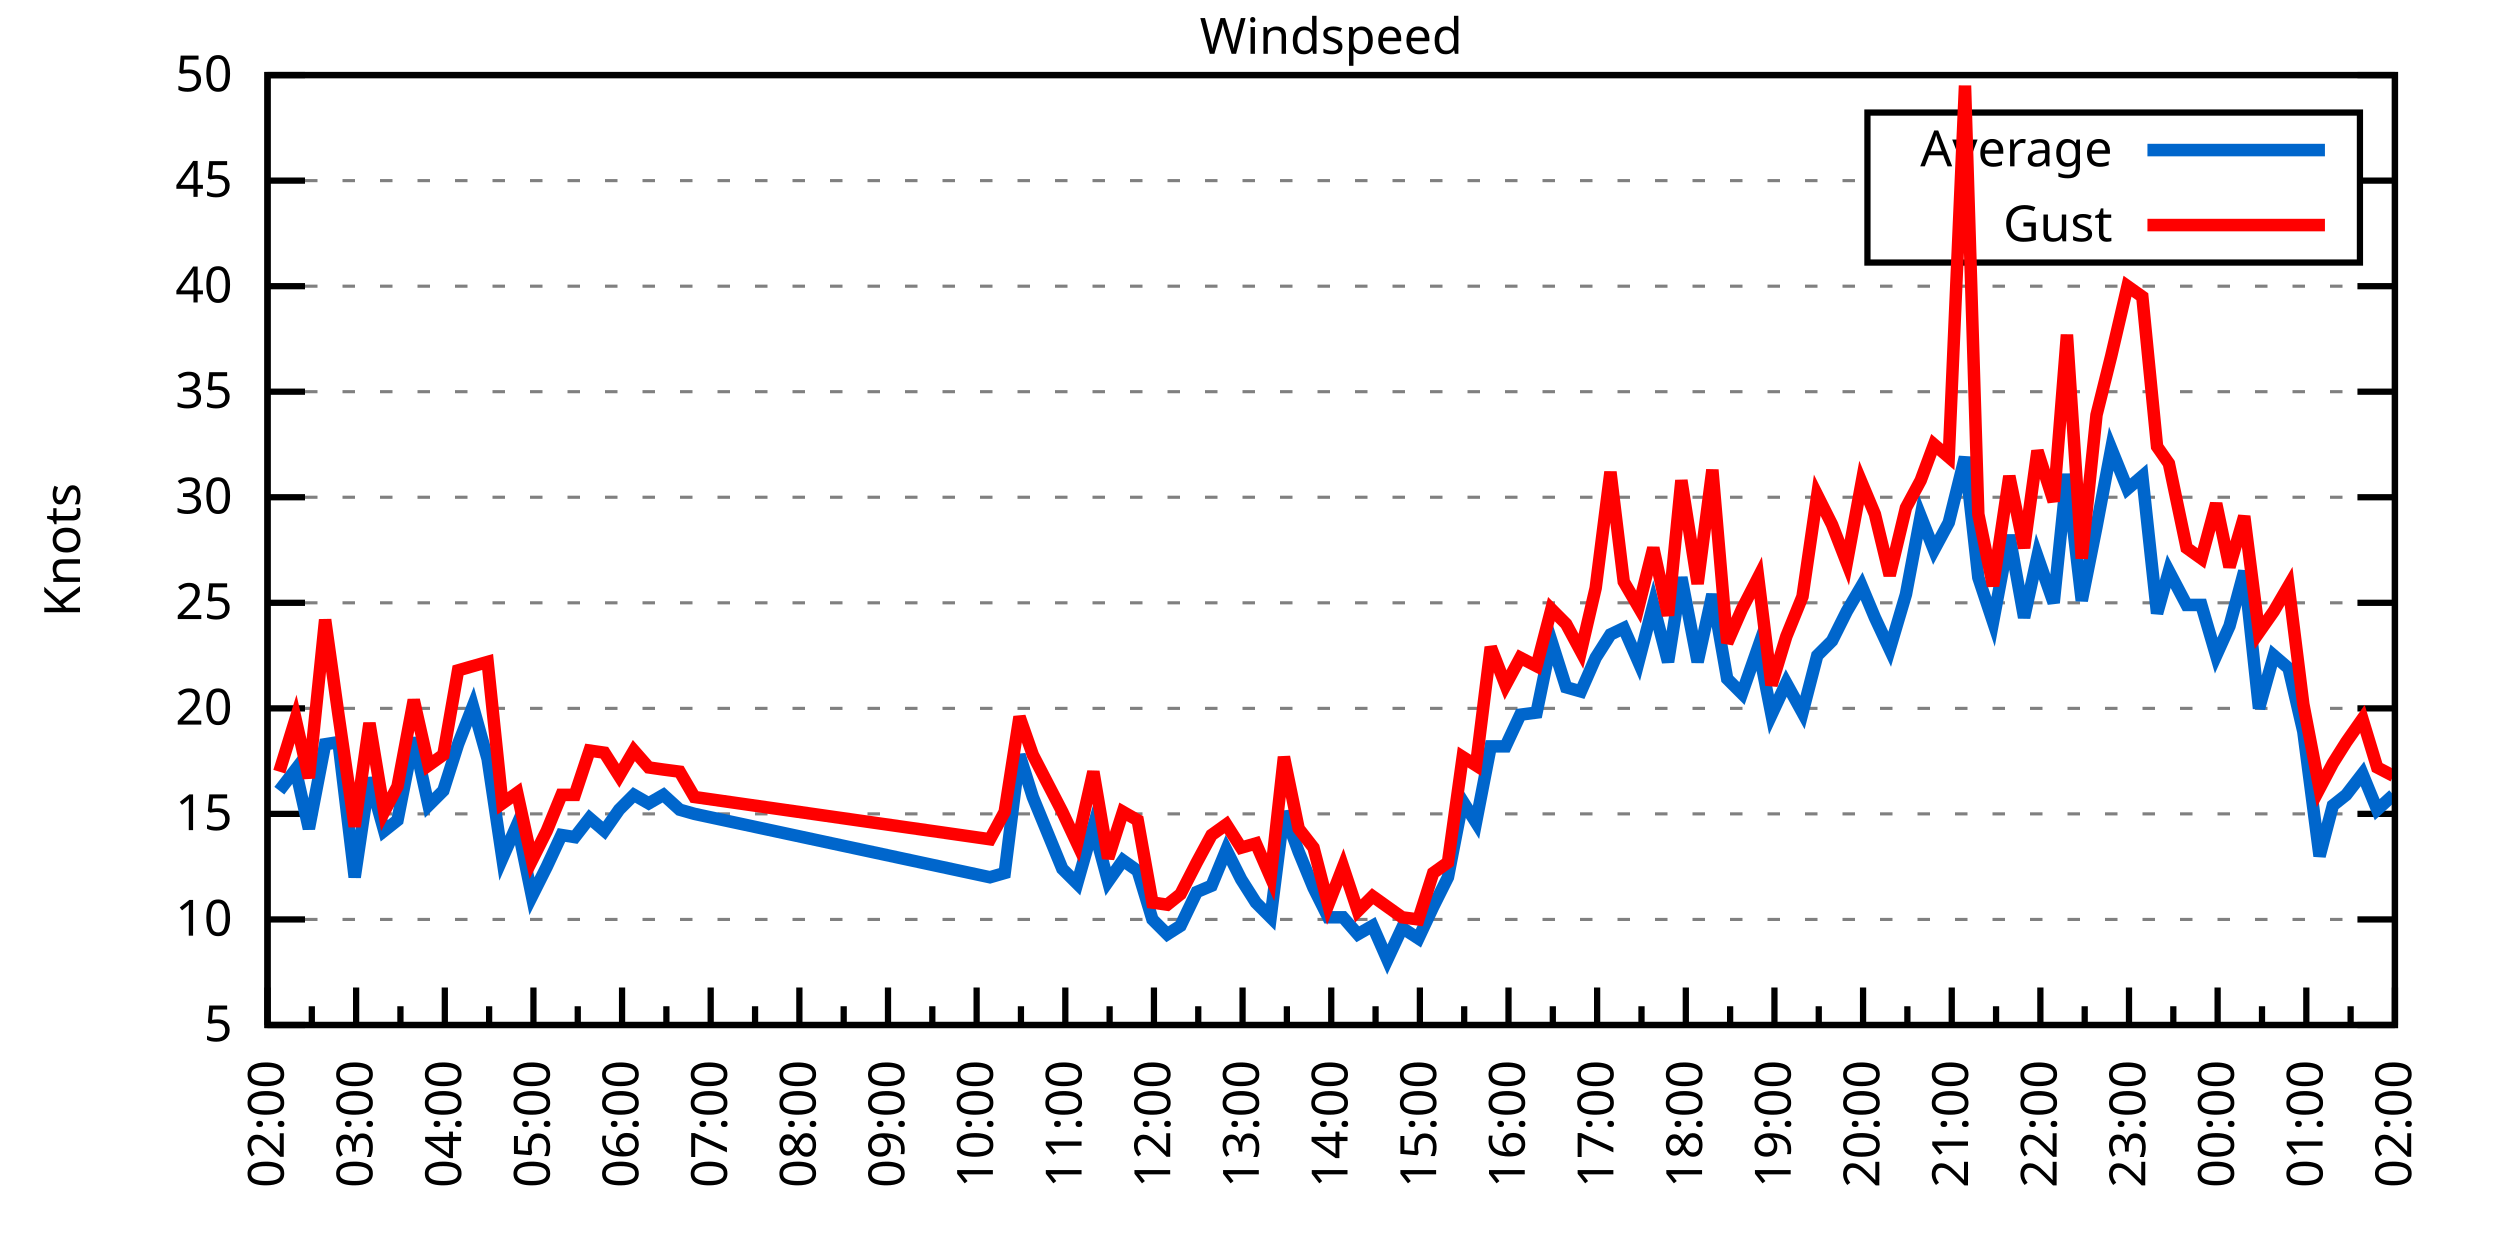
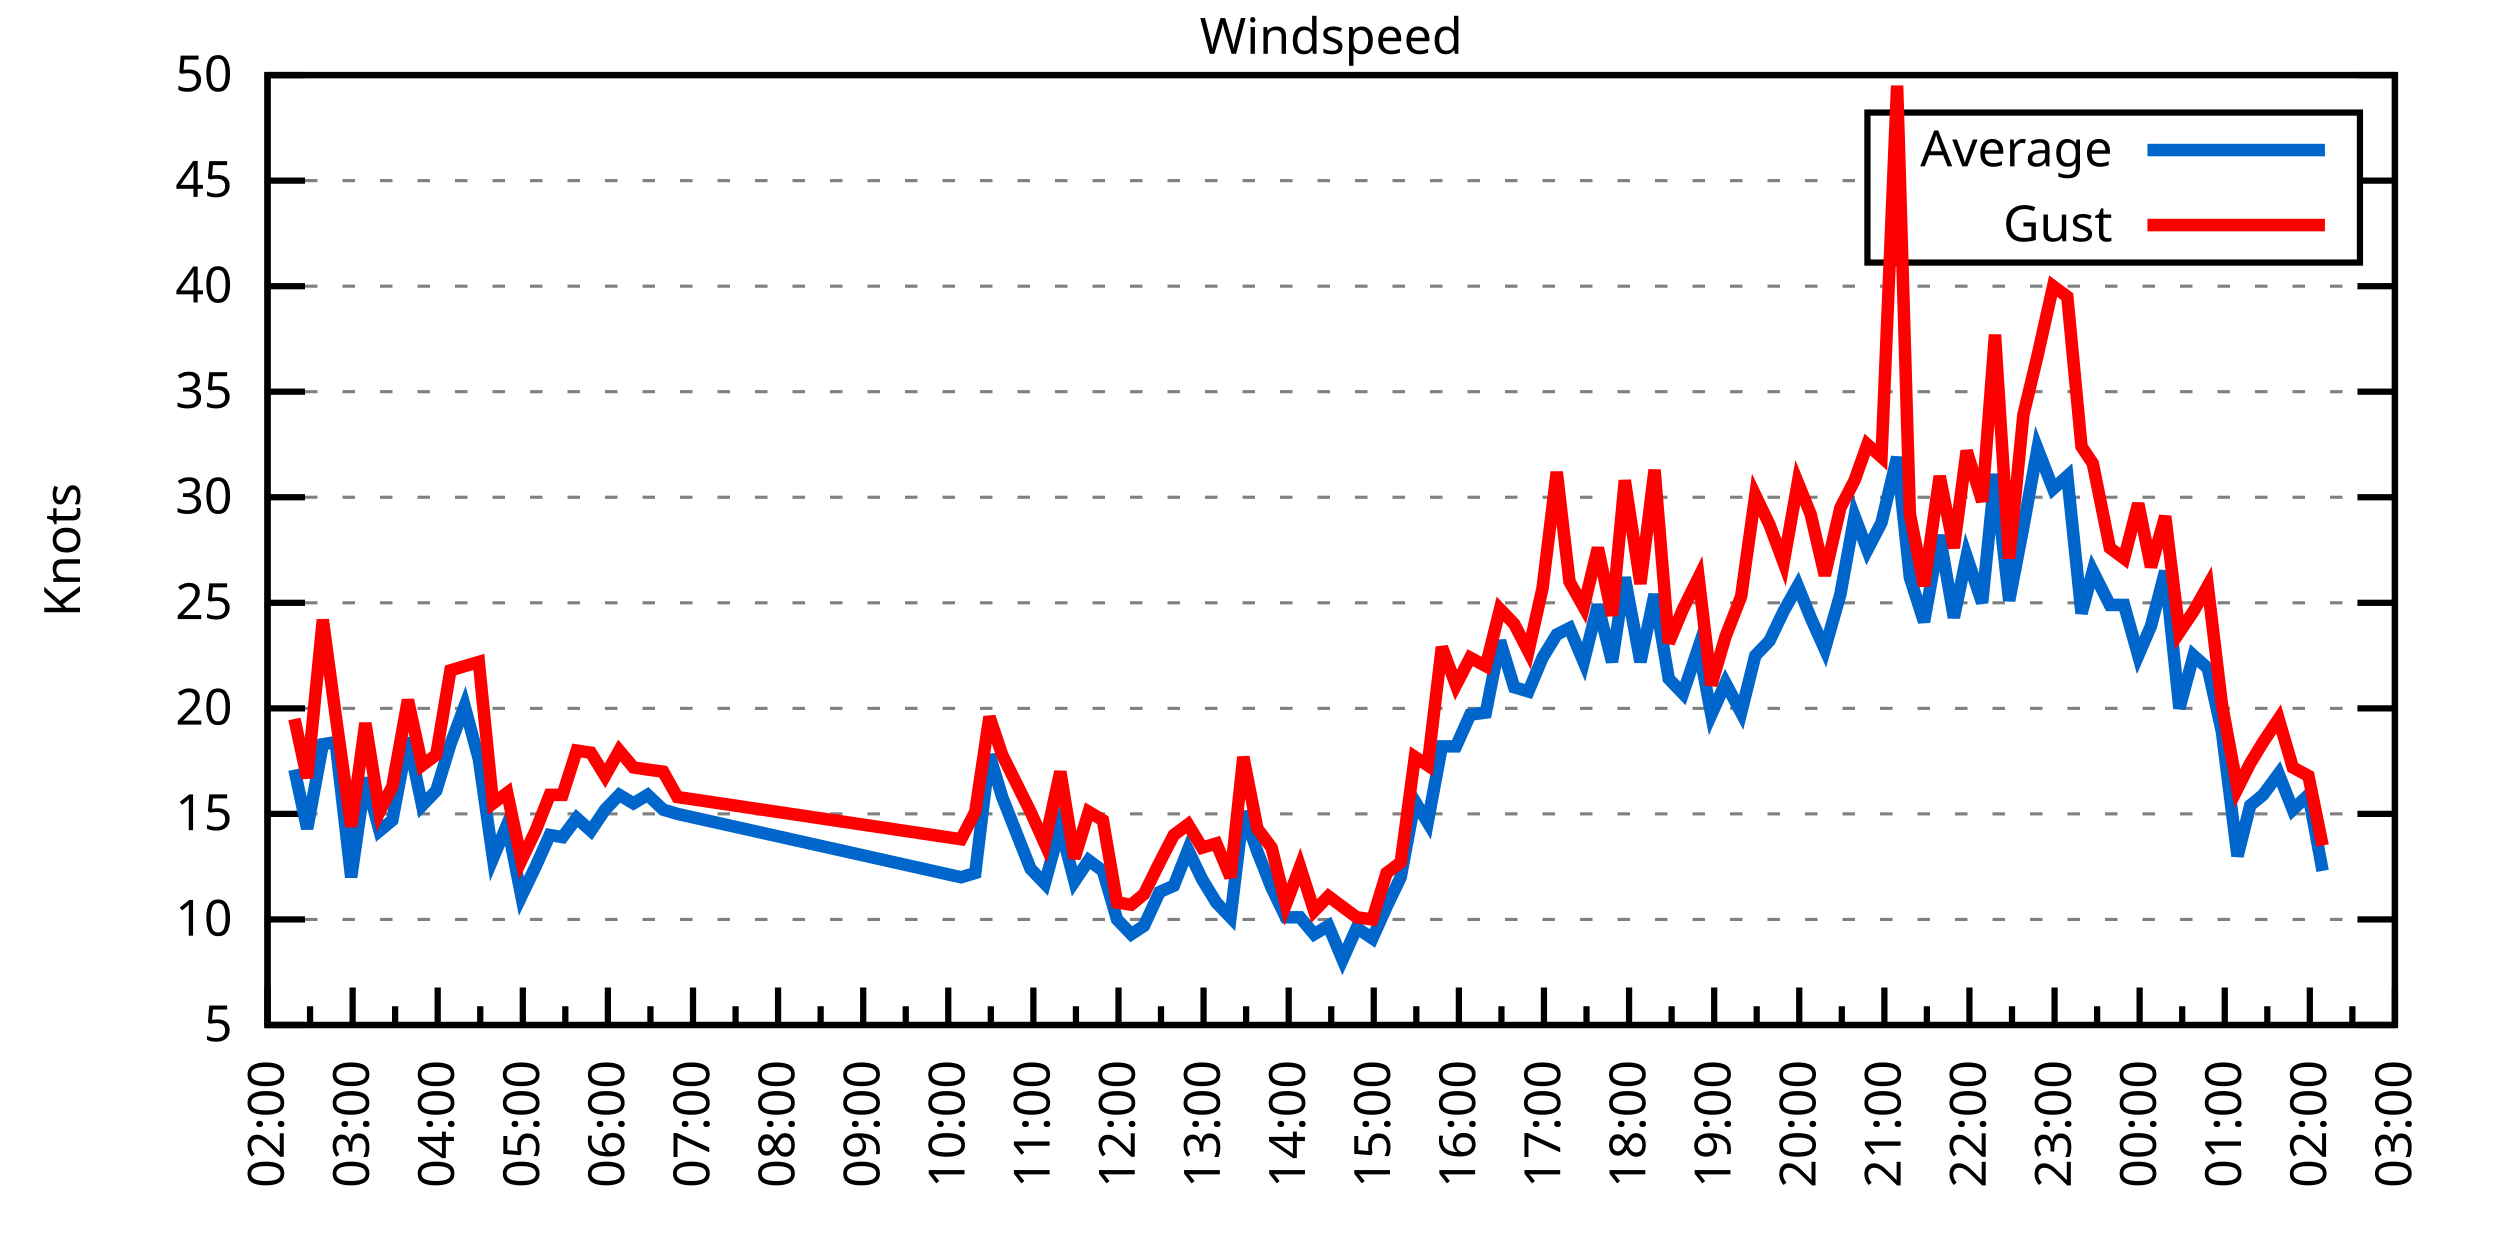
<svg xmlns="http://www.w3.org/2000/svg" xmlns:xlink="http://www.w3.org/1999/xlink" width="400" height="200" viewBox="0 0 400 200">
  <g id="gnuplot_canvas">
    <rect x="0" y="0" width="400" height="200" fill="none" />
    <defs>
      <circle id="gpDot" r="0.5" stroke-width="0.5" stroke="currentColor" />
      <path id="gpPt0" stroke-width="0.333" stroke="currentColor" d="M-1,0 h2 M0,-1 v2" />
      <path id="gpPt1" stroke-width="0.333" stroke="currentColor" d="M-1,-1 L1,1 M1,-1 L-1,1" />
      <path id="gpPt2" stroke-width="0.333" stroke="currentColor" d="M-1,0 L1,0 M0,-1 L0,1 M-1,-1 L1,1 M-1,1 L1,-1" />
      <rect id="gpPt3" stroke-width="0.333" stroke="currentColor" x="-1" y="-1" width="2" height="2" />
      <rect id="gpPt4" stroke-width="0.333" stroke="currentColor" fill="currentColor" x="-1" y="-1" width="2" height="2" />
      <circle id="gpPt5" stroke-width="0.333" stroke="currentColor" cx="0" cy="0" r="1" />
      <use xlink:href="#gpPt5" id="gpPt6" fill="currentColor" stroke="none" />
      <path id="gpPt7" stroke-width="0.333" stroke="currentColor" d="M0,-1.33 L-1.33,0.67 L1.33,0.67 z" />
      <use xlink:href="#gpPt7" id="gpPt8" fill="currentColor" stroke="none" />
      <use xlink:href="#gpPt7" id="gpPt9" stroke="currentColor" transform="rotate(180)" />
      <use xlink:href="#gpPt9" id="gpPt10" fill="currentColor" stroke="none" />
      <use xlink:href="#gpPt3" id="gpPt11" stroke="currentColor" transform="rotate(45)" />
      <use xlink:href="#gpPt11" id="gpPt12" fill="currentColor" stroke="none" />
      <path id="gpPt13" stroke-width="0.333" stroke="currentColor" d="M0,1.330 L1.265,0.411 L0.782,-1.067 L-0.782,-1.076 L-1.265,0.411 z" />
      <use xlink:href="#gpPt13" id="gpPt14" fill="currentColor" stroke="none" />
      <filter id="textbox" filterUnits="objectBoundingBox" x="0" y="0" height="1" width="1">
        <feFlood flood-color="white" flood-opacity="1" result="bgnd" />
        <feComposite in="SourceGraphic" in2="bgnd" operator="atop" />
      </filter>
      <filter id="greybox" filterUnits="objectBoundingBox" x="0" y="0" height="1" width="1">
        <feFlood flood-color="lightgrey" flood-opacity="1" result="grey" />
        <feComposite in="SourceGraphic" in2="grey" operator="atop" />
      </filter>
    </defs>
    <g fill="none" color="white" stroke="currentColor" stroke-width="1.00" stroke-linecap="butt" stroke-linejoin="miter">
</g>
    <g fill="none" color="black" stroke="currentColor" stroke-width="1.00" stroke-linecap="butt" stroke-linejoin="miter">
      <g stroke="none" shape-rendering="crispEdges">
        <polygon fill="rgb(255, 255, 255)" points="42.80,164.00 383.18,164.00 383.18,12.02 42.80,12.02 " />
      </g>
    </g>
    <g fill="none" color="black" stroke="currentColor" stroke-width="1.00" stroke-linecap="butt" stroke-linejoin="miter">
</g>
    <g fill="none" color="black" stroke="black" stroke-width="0.50" stroke-linecap="butt" stroke-linejoin="miter">
</g>
    <g fill="none" color="gray" stroke="currentColor" stroke-width="0.50" stroke-linecap="butt" stroke-linejoin="miter">
      <path stroke="gray" stroke-dasharray="2,4" class="gridline" d="M42.80,164.00 L383.19,164.00  " />
    </g>
    <g fill="none" color="gray" stroke="gray" stroke-width="1.00" stroke-linecap="butt" stroke-linejoin="miter">
</g>
    <g fill="none" color="black" stroke="currentColor" stroke-width="1.00" stroke-linecap="butt" stroke-linejoin="miter">
      <path stroke="black" d="M42.80,164.00 L48.80,164.00 M383.19,164.00 L377.19,164.00  " />
      <g transform="translate(37.20,166.60)" stroke="none" fill="black" font-family="Sans" font-size="8.00" text-anchor="end">
        <text>
          <tspan font-family="Sans"> 5</tspan>
        </text>
      </g>
    </g>
    <g fill="none" color="black" stroke="currentColor" stroke-width="1.00" stroke-linecap="butt" stroke-linejoin="miter">
</g>
    <g fill="none" color="black" stroke="black" stroke-width="0.50" stroke-linecap="butt" stroke-linejoin="miter">
</g>
    <g fill="none" color="gray" stroke="currentColor" stroke-width="0.50" stroke-linecap="butt" stroke-linejoin="miter">
      <path stroke="gray" stroke-dasharray="2,4" class="gridline" d="M42.80,147.11 L383.19,147.11  " />
    </g>
    <g fill="none" color="gray" stroke="gray" stroke-width="1.00" stroke-linecap="butt" stroke-linejoin="miter">
</g>
    <g fill="none" color="black" stroke="currentColor" stroke-width="1.00" stroke-linecap="butt" stroke-linejoin="miter">
      <path stroke="black" d="M42.80,147.11 L48.80,147.11 M383.19,147.11 L377.19,147.11  " />
      <g transform="translate(37.20,149.71)" stroke="none" fill="black" font-family="Sans" font-size="8.00" text-anchor="end">
        <text>
          <tspan font-family="Sans"> 10</tspan>
        </text>
      </g>
    </g>
    <g fill="none" color="black" stroke="currentColor" stroke-width="1.00" stroke-linecap="butt" stroke-linejoin="miter">
</g>
    <g fill="none" color="black" stroke="black" stroke-width="0.50" stroke-linecap="butt" stroke-linejoin="miter">
</g>
    <g fill="none" color="gray" stroke="currentColor" stroke-width="0.50" stroke-linecap="butt" stroke-linejoin="miter">
      <path stroke="gray" stroke-dasharray="2,4" class="gridline" d="M42.80,130.22 L383.19,130.22  " />
    </g>
    <g fill="none" color="gray" stroke="gray" stroke-width="1.00" stroke-linecap="butt" stroke-linejoin="miter">
</g>
    <g fill="none" color="black" stroke="currentColor" stroke-width="1.00" stroke-linecap="butt" stroke-linejoin="miter">
      <path stroke="black" d="M42.80,130.22 L48.80,130.22 M383.19,130.22 L377.19,130.22  " />
      <g transform="translate(37.20,132.82)" stroke="none" fill="black" font-family="Sans" font-size="8.00" text-anchor="end">
        <text>
          <tspan font-family="Sans"> 15</tspan>
        </text>
      </g>
    </g>
    <g fill="none" color="black" stroke="currentColor" stroke-width="1.00" stroke-linecap="butt" stroke-linejoin="miter">
</g>
    <g fill="none" color="black" stroke="black" stroke-width="0.50" stroke-linecap="butt" stroke-linejoin="miter">
</g>
    <g fill="none" color="gray" stroke="currentColor" stroke-width="0.50" stroke-linecap="butt" stroke-linejoin="miter">
      <path stroke="gray" stroke-dasharray="2,4" class="gridline" d="M42.80,113.34 L383.19,113.34  " />
    </g>
    <g fill="none" color="gray" stroke="gray" stroke-width="1.00" stroke-linecap="butt" stroke-linejoin="miter">
</g>
    <g fill="none" color="black" stroke="currentColor" stroke-width="1.00" stroke-linecap="butt" stroke-linejoin="miter">
      <path stroke="black" d="M42.80,113.34 L48.80,113.34 M383.19,113.34 L377.19,113.34  " />
      <g transform="translate(37.20,115.94)" stroke="none" fill="black" font-family="Sans" font-size="8.00" text-anchor="end">
        <text>
          <tspan font-family="Sans"> 20</tspan>
        </text>
      </g>
    </g>
    <g fill="none" color="black" stroke="currentColor" stroke-width="1.00" stroke-linecap="butt" stroke-linejoin="miter">
</g>
    <g fill="none" color="black" stroke="black" stroke-width="0.50" stroke-linecap="butt" stroke-linejoin="miter">
</g>
    <g fill="none" color="gray" stroke="currentColor" stroke-width="0.50" stroke-linecap="butt" stroke-linejoin="miter">
      <path stroke="gray" stroke-dasharray="2,4" class="gridline" d="M42.80,96.45 L383.19,96.45  " />
    </g>
    <g fill="none" color="gray" stroke="gray" stroke-width="1.00" stroke-linecap="butt" stroke-linejoin="miter">
</g>
    <g fill="none" color="black" stroke="currentColor" stroke-width="1.00" stroke-linecap="butt" stroke-linejoin="miter">
      <path stroke="black" d="M42.80,96.45 L48.80,96.45 M383.19,96.45 L377.19,96.45  " />
      <g transform="translate(37.20,99.05)" stroke="none" fill="black" font-family="Sans" font-size="8.00" text-anchor="end">
        <text>
          <tspan font-family="Sans"> 25</tspan>
        </text>
      </g>
    </g>
    <g fill="none" color="black" stroke="currentColor" stroke-width="1.00" stroke-linecap="butt" stroke-linejoin="miter">
</g>
    <g fill="none" color="black" stroke="black" stroke-width="0.50" stroke-linecap="butt" stroke-linejoin="miter">
</g>
    <g fill="none" color="gray" stroke="currentColor" stroke-width="0.50" stroke-linecap="butt" stroke-linejoin="miter">
      <path stroke="gray" stroke-dasharray="2,4" class="gridline" d="M42.80,79.56 L383.19,79.56  " />
    </g>
    <g fill="none" color="gray" stroke="gray" stroke-width="1.00" stroke-linecap="butt" stroke-linejoin="miter">
</g>
    <g fill="none" color="black" stroke="currentColor" stroke-width="1.00" stroke-linecap="butt" stroke-linejoin="miter">
      <path stroke="black" d="M42.80,79.56 L48.80,79.56 M383.19,79.56 L377.19,79.56  " />
      <g transform="translate(37.20,82.16)" stroke="none" fill="black" font-family="Sans" font-size="8.00" text-anchor="end">
        <text>
          <tspan font-family="Sans"> 30</tspan>
        </text>
      </g>
    </g>
    <g fill="none" color="black" stroke="currentColor" stroke-width="1.00" stroke-linecap="butt" stroke-linejoin="miter">
</g>
    <g fill="none" color="black" stroke="black" stroke-width="0.50" stroke-linecap="butt" stroke-linejoin="miter">
</g>
    <g fill="none" color="gray" stroke="currentColor" stroke-width="0.50" stroke-linecap="butt" stroke-linejoin="miter">
      <path stroke="gray" stroke-dasharray="2,4" class="gridline" d="M42.80,62.67 L383.19,62.67  " />
    </g>
    <g fill="none" color="gray" stroke="gray" stroke-width="1.00" stroke-linecap="butt" stroke-linejoin="miter">
</g>
    <g fill="none" color="black" stroke="currentColor" stroke-width="1.00" stroke-linecap="butt" stroke-linejoin="miter">
      <path stroke="black" d="M42.80,62.67 L48.80,62.67 M383.19,62.67 L377.19,62.67  " />
      <g transform="translate(37.20,65.27)" stroke="none" fill="black" font-family="Sans" font-size="8.00" text-anchor="end">
        <text>
          <tspan font-family="Sans"> 35</tspan>
        </text>
      </g>
    </g>
    <g fill="none" color="black" stroke="currentColor" stroke-width="1.00" stroke-linecap="butt" stroke-linejoin="miter">
</g>
    <g fill="none" color="black" stroke="black" stroke-width="0.50" stroke-linecap="butt" stroke-linejoin="miter">
</g>
    <g fill="none" color="gray" stroke="currentColor" stroke-width="0.50" stroke-linecap="butt" stroke-linejoin="miter">
      <path stroke="gray" stroke-dasharray="2,4" class="gridline" d="M42.80,45.79 L383.19,45.79  " />
    </g>
    <g fill="none" color="gray" stroke="gray" stroke-width="1.00" stroke-linecap="butt" stroke-linejoin="miter">
</g>
    <g fill="none" color="black" stroke="currentColor" stroke-width="1.00" stroke-linecap="butt" stroke-linejoin="miter">
      <path stroke="black" d="M42.80,45.79 L48.80,45.79 M383.19,45.79 L377.19,45.79  " />
      <g transform="translate(37.20,48.39)" stroke="none" fill="black" font-family="Sans" font-size="8.00" text-anchor="end">
        <text>
          <tspan font-family="Sans"> 40</tspan>
        </text>
      </g>
    </g>
    <g fill="none" color="black" stroke="currentColor" stroke-width="1.00" stroke-linecap="butt" stroke-linejoin="miter">
</g>
    <g fill="none" color="black" stroke="black" stroke-width="0.50" stroke-linecap="butt" stroke-linejoin="miter">
</g>
    <g fill="none" color="gray" stroke="currentColor" stroke-width="0.50" stroke-linecap="butt" stroke-linejoin="miter">
      <path stroke="gray" stroke-dasharray="2,4" class="gridline" d="M42.80,28.90 L298.79,28.90 M377.59,28.90 L383.19,28.90  " />
    </g>
    <g fill="none" color="gray" stroke="gray" stroke-width="1.00" stroke-linecap="butt" stroke-linejoin="miter">
</g>
    <g fill="none" color="black" stroke="currentColor" stroke-width="1.00" stroke-linecap="butt" stroke-linejoin="miter">
      <path stroke="black" d="M42.80,28.90 L48.80,28.90 M383.19,28.90 L377.19,28.90  " />
      <g transform="translate(37.20,31.50)" stroke="none" fill="black" font-family="Sans" font-size="8.00" text-anchor="end">
        <text>
          <tspan font-family="Sans"> 45</tspan>
        </text>
      </g>
    </g>
    <g fill="none" color="black" stroke="currentColor" stroke-width="1.00" stroke-linecap="butt" stroke-linejoin="miter">
</g>
    <g fill="none" color="black" stroke="black" stroke-width="0.50" stroke-linecap="butt" stroke-linejoin="miter">
</g>
    <g fill="none" color="gray" stroke="currentColor" stroke-width="0.50" stroke-linecap="butt" stroke-linejoin="miter">
      <path stroke="gray" stroke-dasharray="2,4" class="gridline" d="M42.80,12.01 L383.19,12.01  " />
    </g>
    <g fill="none" color="gray" stroke="gray" stroke-width="1.00" stroke-linecap="butt" stroke-linejoin="miter">
</g>
    <g fill="none" color="black" stroke="currentColor" stroke-width="1.00" stroke-linecap="butt" stroke-linejoin="miter">
      <path stroke="black" d="M42.80,12.01 L48.80,12.01 M383.19,12.01 L377.19,12.01  " />
      <g transform="translate(37.20,14.61)" stroke="none" fill="black" font-family="Sans" font-size="8.00" text-anchor="end">
        <text>
          <tspan font-family="Sans"> 50</tspan>
        </text>
      </g>
    </g>
    <g fill="none" color="black" stroke="currentColor" stroke-width="1.00" stroke-linecap="butt" stroke-linejoin="miter">
      <path stroke="black" d="M42.80,164.00 L42.80,158.00  " />
      <g transform="translate(45.40,169.60) rotate(270)" stroke="none" fill="black" font-family="Sans" font-size="8.00" text-anchor="end">
        <text>
          <tspan font-family="Sans">02:00</tspan>
        </text>
      </g>
    </g>
    <g fill="none" color="black" stroke="currentColor" stroke-width="1.00" stroke-linecap="butt" stroke-linejoin="miter">
-       <path stroke="black" d="M49.89,164.00 L49.89,161.00 M56.98,164.00 L56.98,158.00  " />
-       <g transform="translate(59.58,169.60) rotate(270)" stroke="none" fill="black" font-family="Sans" font-size="8.00" text-anchor="end">
+       <path stroke="black" d="M49.61,164.00 L49.61,161.00 M56.42,164.00 L56.42,158.00  " />
+       <g transform="translate(59.02,169.60) rotate(270)" stroke="none" fill="black" font-family="Sans" font-size="8.00" text-anchor="end">
        <text>
          <tspan font-family="Sans">03:00</tspan>
        </text>
      </g>
    </g>
    <g fill="none" color="black" stroke="currentColor" stroke-width="1.00" stroke-linecap="butt" stroke-linejoin="miter">
-       <path stroke="black" d="M64.07,164.00 L64.07,161.00 M71.17,164.00 L71.17,158.00  " />
-       <g transform="translate(73.77,169.60) rotate(270)" stroke="none" fill="black" font-family="Sans" font-size="8.00" text-anchor="end">
+       <path stroke="black" d="M63.22,164.00 L63.22,161.00 M70.03,164.00 L70.03,158.00  " />
+       <g transform="translate(72.63,169.60) rotate(270)" stroke="none" fill="black" font-family="Sans" font-size="8.00" text-anchor="end">
        <text>
          <tspan font-family="Sans">04:00</tspan>
        </text>
      </g>
    </g>
    <g fill="none" color="black" stroke="currentColor" stroke-width="1.00" stroke-linecap="butt" stroke-linejoin="miter">
-       <path stroke="black" d="M78.26,164.00 L78.26,161.00 M85.35,164.00 L85.35,158.00  " />
-       <g transform="translate(87.95,169.60) rotate(270)" stroke="none" fill="black" font-family="Sans" font-size="8.00" text-anchor="end">
+       <path stroke="black" d="M76.84,164.00 L76.84,161.00 M83.65,164.00 L83.65,158.00  " />
+       <g transform="translate(86.25,169.60) rotate(270)" stroke="none" fill="black" font-family="Sans" font-size="8.00" text-anchor="end">
        <text>
          <tspan font-family="Sans">05:00</tspan>
        </text>
      </g>
    </g>
    <g fill="none" color="black" stroke="currentColor" stroke-width="1.00" stroke-linecap="butt" stroke-linejoin="miter">
-       <path stroke="black" d="M92.44,164.00 L92.44,161.00 M99.53,164.00 L99.53,158.00  " />
-       <g transform="translate(102.13,169.60) rotate(270)" stroke="none" fill="black" font-family="Sans" font-size="8.00" text-anchor="end">
+       <path stroke="black" d="M90.45,164.00 L90.45,161.00 M97.26,164.00 L97.26,158.00  " />
+       <g transform="translate(99.86,169.60) rotate(270)" stroke="none" fill="black" font-family="Sans" font-size="8.00" text-anchor="end">
        <text>
          <tspan font-family="Sans">06:00</tspan>
        </text>
      </g>
    </g>
    <g fill="none" color="black" stroke="currentColor" stroke-width="1.00" stroke-linecap="butt" stroke-linejoin="miter">
-       <path stroke="black" d="M106.62,164.00 L106.62,161.00 M113.71,164.00 L113.71,158.00  " />
-       <g transform="translate(116.31,169.60) rotate(270)" stroke="none" fill="black" font-family="Sans" font-size="8.00" text-anchor="end">
+       <path stroke="black" d="M104.07,164.00 L104.07,161.00 M110.88,164.00 L110.88,158.00  " />
+       <g transform="translate(113.48,169.60) rotate(270)" stroke="none" fill="black" font-family="Sans" font-size="8.00" text-anchor="end">
        <text>
          <tspan font-family="Sans">07:00</tspan>
        </text>
      </g>
    </g>
    <g fill="none" color="black" stroke="currentColor" stroke-width="1.00" stroke-linecap="butt" stroke-linejoin="miter">
-       <path stroke="black" d="M120.81,164.00 L120.81,161.00 M127.90,164.00 L127.90,158.00  " />
-       <g transform="translate(130.50,169.60) rotate(270)" stroke="none" fill="black" font-family="Sans" font-size="8.00" text-anchor="end">
+       <path stroke="black" d="M117.69,164.00 L117.69,161.00 M124.49,164.00 L124.49,158.00  " />
+       <g transform="translate(127.09,169.60) rotate(270)" stroke="none" fill="black" font-family="Sans" font-size="8.00" text-anchor="end">
        <text>
          <tspan font-family="Sans">08:00</tspan>
        </text>
      </g>
    </g>
    <g fill="none" color="black" stroke="currentColor" stroke-width="1.00" stroke-linecap="butt" stroke-linejoin="miter">
-       <path stroke="black" d="M134.99,164.00 L134.99,161.00 M142.08,164.00 L142.08,158.00  " />
-       <g transform="translate(144.68,169.60) rotate(270)" stroke="none" fill="black" font-family="Sans" font-size="8.00" text-anchor="end">
+       <path stroke="black" d="M131.30,164.00 L131.30,161.00 M138.11,164.00 L138.11,158.00  " />
+       <g transform="translate(140.71,169.60) rotate(270)" stroke="none" fill="black" font-family="Sans" font-size="8.00" text-anchor="end">
        <text>
          <tspan font-family="Sans">09:00</tspan>
        </text>
      </g>
    </g>
    <g fill="none" color="black" stroke="currentColor" stroke-width="1.00" stroke-linecap="butt" stroke-linejoin="miter">
-       <path stroke="black" d="M149.17,164.00 L149.17,161.00 M156.26,164.00 L156.26,158.00  " />
-       <g transform="translate(158.86,169.60) rotate(270)" stroke="none" fill="black" font-family="Sans" font-size="8.00" text-anchor="end">
+       <path stroke="black" d="M144.92,164.00 L144.92,161.00 M151.72,164.00 L151.72,158.00  " />
+       <g transform="translate(154.32,169.60) rotate(270)" stroke="none" fill="black" font-family="Sans" font-size="8.00" text-anchor="end">
        <text>
          <tspan font-family="Sans">10:00</tspan>
        </text>
      </g>
    </g>
    <g fill="none" color="black" stroke="currentColor" stroke-width="1.00" stroke-linecap="butt" stroke-linejoin="miter">
-       <path stroke="black" d="M163.35,164.00 L163.35,161.00 M170.45,164.00 L170.45,158.00  " />
-       <g transform="translate(173.05,169.60) rotate(270)" stroke="none" fill="black" font-family="Sans" font-size="8.00" text-anchor="end">
+       <path stroke="black" d="M158.53,164.00 L158.53,161.00 M165.34,164.00 L165.34,158.00  " />
+       <g transform="translate(167.94,169.60) rotate(270)" stroke="none" fill="black" font-family="Sans" font-size="8.00" text-anchor="end">
        <text>
          <tspan font-family="Sans">11:00</tspan>
        </text>
      </g>
    </g>
    <g fill="none" color="black" stroke="currentColor" stroke-width="1.00" stroke-linecap="butt" stroke-linejoin="miter">
-       <path stroke="black" d="M177.54,164.00 L177.54,161.00 M184.63,164.00 L184.63,158.00  " />
-       <g transform="translate(187.23,169.60) rotate(270)" stroke="none" fill="black" font-family="Sans" font-size="8.00" text-anchor="end">
+       <path stroke="black" d="M172.15,164.00 L172.15,161.00 M178.96,164.00 L178.96,158.00  " />
+       <g transform="translate(181.56,169.60) rotate(270)" stroke="none" fill="black" font-family="Sans" font-size="8.00" text-anchor="end">
        <text>
          <tspan font-family="Sans">12:00</tspan>
        </text>
      </g>
    </g>
    <g fill="none" color="black" stroke="currentColor" stroke-width="1.00" stroke-linecap="butt" stroke-linejoin="miter">
-       <path stroke="black" d="M191.72,164.00 L191.72,161.00 M198.81,164.00 L198.81,158.00  " />
-       <g transform="translate(201.41,169.60) rotate(270)" stroke="none" fill="black" font-family="Sans" font-size="8.00" text-anchor="end">
+       <path stroke="black" d="M185.76,164.00 L185.76,161.00 M192.57,164.00 L192.57,158.00  " />
+       <g transform="translate(195.17,169.60) rotate(270)" stroke="none" fill="black" font-family="Sans" font-size="8.00" text-anchor="end">
        <text>
          <tspan font-family="Sans">13:00</tspan>
        </text>
      </g>
    </g>
    <g fill="none" color="black" stroke="currentColor" stroke-width="1.00" stroke-linecap="butt" stroke-linejoin="miter">
-       <path stroke="black" d="M205.90,164.00 L205.90,161.00 M213.00,164.00 L213.00,158.00  " />
-       <g transform="translate(215.60,169.60) rotate(270)" stroke="none" fill="black" font-family="Sans" font-size="8.00" text-anchor="end">
+       <path stroke="black" d="M199.38,164.00 L199.38,161.00 M206.19,164.00 L206.19,158.00  " />
+       <g transform="translate(208.79,169.60) rotate(270)" stroke="none" fill="black" font-family="Sans" font-size="8.00" text-anchor="end">
        <text>
          <tspan font-family="Sans">14:00</tspan>
        </text>
      </g>
    </g>
    <g fill="none" color="black" stroke="currentColor" stroke-width="1.00" stroke-linecap="butt" stroke-linejoin="miter">
-       <path stroke="black" d="M220.09,164.00 L220.09,161.00 M227.18,164.00 L227.18,158.00  " />
-       <g transform="translate(229.78,169.60) rotate(270)" stroke="none" fill="black" font-family="Sans" font-size="8.00" text-anchor="end">
+       <path stroke="black" d="M213.00,164.00 L213.00,161.00 M219.80,164.00 L219.80,158.00  " />
+       <g transform="translate(222.40,169.60) rotate(270)" stroke="none" fill="black" font-family="Sans" font-size="8.00" text-anchor="end">
        <text>
          <tspan font-family="Sans">15:00</tspan>
        </text>
      </g>
    </g>
    <g fill="none" color="black" stroke="currentColor" stroke-width="1.00" stroke-linecap="butt" stroke-linejoin="miter">
-       <path stroke="black" d="M234.27,164.00 L234.27,161.00 M241.36,164.00 L241.36,158.00  " />
-       <g transform="translate(243.96,169.60) rotate(270)" stroke="none" fill="black" font-family="Sans" font-size="8.00" text-anchor="end">
+       <path stroke="black" d="M226.61,164.00 L226.61,161.00 M233.42,164.00 L233.42,158.00  " />
+       <g transform="translate(236.02,169.60) rotate(270)" stroke="none" fill="black" font-family="Sans" font-size="8.00" text-anchor="end">
        <text>
          <tspan font-family="Sans">16:00</tspan>
        </text>
      </g>
    </g>
    <g fill="none" color="black" stroke="currentColor" stroke-width="1.00" stroke-linecap="butt" stroke-linejoin="miter">
-       <path stroke="black" d="M248.45,164.00 L248.45,161.00 M255.54,164.00 L255.54,158.00  " />
-       <g transform="translate(258.14,169.60) rotate(270)" stroke="none" fill="black" font-family="Sans" font-size="8.00" text-anchor="end">
+       <path stroke="black" d="M240.23,164.00 L240.23,161.00 M247.03,164.00 L247.03,158.00  " />
+       <g transform="translate(249.63,169.60) rotate(270)" stroke="none" fill="black" font-family="Sans" font-size="8.00" text-anchor="end">
        <text>
          <tspan font-family="Sans">17:00</tspan>
        </text>
      </g>
    </g>
    <g fill="none" color="black" stroke="currentColor" stroke-width="1.00" stroke-linecap="butt" stroke-linejoin="miter">
-       <path stroke="black" d="M262.64,164.00 L262.64,161.00 M269.73,164.00 L269.73,158.00  " />
-       <g transform="translate(272.33,169.60) rotate(270)" stroke="none" fill="black" font-family="Sans" font-size="8.00" text-anchor="end">
+       <path stroke="black" d="M253.84,164.00 L253.84,161.00 M260.65,164.00 L260.65,158.00  " />
+       <g transform="translate(263.25,169.60) rotate(270)" stroke="none" fill="black" font-family="Sans" font-size="8.00" text-anchor="end">
        <text>
          <tspan font-family="Sans">18:00</tspan>
        </text>
      </g>
    </g>
    <g fill="none" color="black" stroke="currentColor" stroke-width="1.00" stroke-linecap="butt" stroke-linejoin="miter">
-       <path stroke="black" d="M276.82,164.00 L276.82,161.00 M283.91,164.00 L283.91,158.00  " />
-       <g transform="translate(286.51,169.60) rotate(270)" stroke="none" fill="black" font-family="Sans" font-size="8.00" text-anchor="end">
+       <path stroke="black" d="M267.46,164.00 L267.46,161.00 M274.27,164.00 L274.27,158.00  " />
+       <g transform="translate(276.87,169.60) rotate(270)" stroke="none" fill="black" font-family="Sans" font-size="8.00" text-anchor="end">
        <text>
          <tspan font-family="Sans">19:00</tspan>
        </text>
      </g>
    </g>
    <g fill="none" color="black" stroke="currentColor" stroke-width="1.00" stroke-linecap="butt" stroke-linejoin="miter">
-       <path stroke="black" d="M291.00,164.00 L291.00,161.00 M298.09,164.00 L298.09,158.00  " />
-       <g transform="translate(300.69,169.60) rotate(270)" stroke="none" fill="black" font-family="Sans" font-size="8.00" text-anchor="end">
+       <path stroke="black" d="M281.07,164.00 L281.07,161.00 M287.88,164.00 L287.88,158.00  " />
+       <g transform="translate(290.48,169.60) rotate(270)" stroke="none" fill="black" font-family="Sans" font-size="8.00" text-anchor="end">
        <text>
          <tspan font-family="Sans">20:00</tspan>
        </text>
      </g>
    </g>
    <g fill="none" color="black" stroke="currentColor" stroke-width="1.00" stroke-linecap="butt" stroke-linejoin="miter">
-       <path stroke="black" d="M305.18,164.00 L305.18,161.00 M312.28,164.00 L312.28,158.00  " />
-       <g transform="translate(314.88,169.60) rotate(270)" stroke="none" fill="black" font-family="Sans" font-size="8.00" text-anchor="end">
+       <path stroke="black" d="M294.69,164.00 L294.69,161.00 M301.50,164.00 L301.50,158.00  " />
+       <g transform="translate(304.10,169.60) rotate(270)" stroke="none" fill="black" font-family="Sans" font-size="8.00" text-anchor="end">
        <text>
          <tspan font-family="Sans">21:00</tspan>
        </text>
      </g>
    </g>
    <g fill="none" color="black" stroke="currentColor" stroke-width="1.00" stroke-linecap="butt" stroke-linejoin="miter">
-       <path stroke="black" d="M319.37,164.00 L319.37,161.00 M326.46,164.00 L326.46,158.00  " />
-       <g transform="translate(329.06,169.60) rotate(270)" stroke="none" fill="black" font-family="Sans" font-size="8.00" text-anchor="end">
+       <path stroke="black" d="M308.30,164.00 L308.30,161.00 M315.11,164.00 L315.11,158.00  " />
+       <g transform="translate(317.71,169.60) rotate(270)" stroke="none" fill="black" font-family="Sans" font-size="8.00" text-anchor="end">
        <text>
          <tspan font-family="Sans">22:00</tspan>
        </text>
      </g>
    </g>
    <g fill="none" color="black" stroke="currentColor" stroke-width="1.00" stroke-linecap="butt" stroke-linejoin="miter">
-       <path stroke="black" d="M333.55,164.00 L333.55,161.00 M340.64,164.00 L340.64,158.00  " />
-       <g transform="translate(343.24,169.60) rotate(270)" stroke="none" fill="black" font-family="Sans" font-size="8.00" text-anchor="end">
+       <path stroke="black" d="M321.92,164.00 L321.92,161.00 M328.73,164.00 L328.73,158.00  " />
+       <g transform="translate(331.33,169.60) rotate(270)" stroke="none" fill="black" font-family="Sans" font-size="8.00" text-anchor="end">
        <text>
          <tspan font-family="Sans">23:00</tspan>
        </text>
      </g>
    </g>
    <g fill="none" color="black" stroke="currentColor" stroke-width="1.00" stroke-linecap="butt" stroke-linejoin="miter">
-       <path stroke="black" d="M347.73,164.00 L347.73,161.00 M354.82,164.00 L354.82,158.00  " />
-       <g transform="translate(357.42,169.60) rotate(270)" stroke="none" fill="black" font-family="Sans" font-size="8.00" text-anchor="end">
+       <path stroke="black" d="M335.54,164.00 L335.54,161.00 M342.34,164.00 L342.34,158.00  " />
+       <g transform="translate(344.94,169.60) rotate(270)" stroke="none" fill="black" font-family="Sans" font-size="8.00" text-anchor="end">
        <text>
          <tspan font-family="Sans">00:00</tspan>
        </text>
      </g>
    </g>
    <g fill="none" color="black" stroke="currentColor" stroke-width="1.00" stroke-linecap="butt" stroke-linejoin="miter">
-       <path stroke="black" d="M361.92,164.00 L361.92,161.00 M369.01,164.00 L369.01,158.00  " />
-       <g transform="translate(371.61,169.60) rotate(270)" stroke="none" fill="black" font-family="Sans" font-size="8.00" text-anchor="end">
+       <path stroke="black" d="M349.15,164.00 L349.15,161.00 M355.96,164.00 L355.96,158.00  " />
+       <g transform="translate(358.56,169.60) rotate(270)" stroke="none" fill="black" font-family="Sans" font-size="8.00" text-anchor="end">
        <text>
          <tspan font-family="Sans">01:00</tspan>
        </text>
      </g>
    </g>
    <g fill="none" color="black" stroke="currentColor" stroke-width="1.00" stroke-linecap="butt" stroke-linejoin="miter">
-       <path stroke="black" d="M376.10,164.00 L376.10,161.00 M383.19,164.00 L383.19,158.00  " />
+       <path stroke="black" d="M362.77,164.00 L362.77,161.00 M369.57,164.00 L369.57,158.00  " />
+       <g transform="translate(372.17,169.60) rotate(270)" stroke="none" fill="black" font-family="Sans" font-size="8.00" text-anchor="end">
+         <text>
+           <tspan font-family="Sans">02:00</tspan>
+         </text>
+       </g>
+     </g>
+     <g fill="none" color="black" stroke="currentColor" stroke-width="1.00" stroke-linecap="butt" stroke-linejoin="miter">
+       <path stroke="black" d="M376.38,164.00 L376.38,161.00 M383.19,164.00 L383.19,158.00  " />
      <g transform="translate(385.79,169.60) rotate(270)" stroke="none" fill="black" font-family="Sans" font-size="8.00" text-anchor="end">
        <text>
-           <tspan font-family="Sans">02:00</tspan>
+           <tspan font-family="Sans">03:00</tspan>
        </text>
      </g>
    </g>
    <g fill="none" color="black" stroke="currentColor" stroke-width="1.00" stroke-linecap="butt" stroke-linejoin="miter">
</g>
    <g fill="none" color="black" stroke="currentColor" stroke-width="1.00" stroke-linecap="butt" stroke-linejoin="miter">
      <path stroke="black" d="M42.80,12.01 L42.80,164.00 L383.19,164.00 L383.19,12.01 L42.80,12.01 Z  " />
    </g>
    <g fill="none" color="black" stroke="currentColor" stroke-width="1.00" stroke-linecap="butt" stroke-linejoin="miter">
      <g transform="translate(12.80,88.01) rotate(270)" stroke="none" fill="black" font-family="Sans" font-size="8.00" text-anchor="middle">
        <text>
          <tspan font-family="Sans">Knots</tspan>
        </text>
      </g>
    </g>
    <g fill="none" color="black" stroke="currentColor" stroke-width="1.00" stroke-linecap="butt" stroke-linejoin="miter">
</g>
    <g fill="none" color="black" stroke="currentColor" stroke-width="1.00" stroke-linecap="butt" stroke-linejoin="miter">
      <path stroke="black" d="M298.79,42.01 L298.79,18.01 L377.59,18.01 L377.59,42.01 L298.79,42.01 Z  " />
    </g>
    <g id="Windspeed_plot_1">
      <g fill="none" color="white" stroke="black" stroke-width="2.00" stroke-linecap="butt" stroke-linejoin="miter">
</g>
      <g fill="none" color="black" stroke="currentColor" stroke-width="2.00" stroke-linecap="butt" stroke-linejoin="miter">
        <g transform="translate(337.99,26.61)" stroke="none" fill="black" font-family="Sans" font-size="8.00" text-anchor="end">
          <text>
            <tspan font-family="Sans">Average</tspan>
          </text>
        </g>
      </g>
      <g fill="none" color="black" stroke="currentColor" stroke-width="2.00" stroke-linecap="butt" stroke-linejoin="miter">
-         <path stroke="rgb(  0, 102, 204)" d="M343.59,24.01 L371.99,24.01 M44.69,126.51 L47.29,123.13 L49.42,132.59 L52.02,119.08 L54.15,118.74 L56.75,140.36   L59.11,124.48 L61.47,132.93 L63.60,131.24 L66.20,118.07 L68.57,128.87 L70.93,126.51 L73.29,119.08 L75.66,113.00   L78.02,121.44 L80.38,137.32 L82.75,131.91 L85.11,143.40 L87.48,138.67 L89.84,133.60 L91.97,133.94 L94.33,130.90   L96.70,132.93 L99.06,129.55 L101.42,127.18 L103.79,128.54 L106.15,127.18 L108.75,129.55 L111.11,130.22 L158.39,140.36   L160.75,139.68 L163.12,120.77 L165.25,127.52 L169.97,139.01 L172.34,141.37 L174.94,132.25 L177.30,141.03 L179.67,137.66   L182.03,139.34 L184.39,147.11 L186.76,149.48 L188.88,148.13 L191.48,142.72 L193.85,141.71 L196.21,135.97 L198.58,140.69   L200.94,144.41 L203.30,146.77 L205.43,129.89 L207.79,136.30 L210.16,142.05 L212.52,146.77 L214.89,146.77 L217.25,149.48   L219.61,148.13 L221.98,153.53 L224.34,148.46 L226.94,150.15 L229.31,145.09 L231.67,140.36 L234.03,128.20 L236.16,131.58   L238.52,119.42 L240.89,119.42 L243.25,114.35 L245.85,114.01 L248.22,102.53 L250.58,109.96 L252.94,110.63 L255.31,105.23   L257.67,101.52 L259.80,100.50 L262.16,105.91 L264.53,96.79 L266.89,105.91 L269.02,92.40 L271.62,105.91 L273.98,95.10   L276.35,108.61 L278.71,110.97 L281.31,103.54 L283.44,114.35 L285.80,109.28 L288.40,114.01 L290.76,104.89 L293.13,102.53   L295.49,97.80 L297.86,93.75 L299.98,98.81 L302.35,103.88 L304.95,95.10 L307.31,82.60 L309.44,88.00 L311.80,83.61   L314.40,73.14 L316.53,92.40 L318.89,99.49 L321.49,85.64 L323.86,98.81 L325.99,89.02 L328.59,96.45 L330.71,75.85   L333.08,96.11 L335.44,84.29 L337.80,71.79 L340.40,78.21 L342.77,76.18 L345.13,98.14 L347.02,91.38 L349.86,96.79   L352.22,96.79 L354.59,104.89 L356.72,100.16 L359.08,91.38 L361.44,113.34 L363.81,104.89 L366.17,106.92 L368.53,117.05   L371.13,136.98 L373.26,128.87 L375.39,127.18 L377.99,123.81 L380.35,129.55 L382.95,127.18  " />
+         <path stroke="rgb(  0, 102, 204)" d="M343.59,24.01 L371.99,24.01 M47.11,123.13 L49.15,132.59 L51.65,119.08 L53.69,118.74 L56.19,140.36 L58.46,124.48   L60.73,132.93 L62.77,131.24 L65.27,118.07 L67.54,128.87 L69.80,126.51 L72.07,119.08 L74.34,113.00 L76.61,121.44   L78.88,137.32 L81.15,131.91 L83.42,143.40 L85.69,138.67 L87.96,133.60 L90.00,133.94 L92.27,130.90 L94.54,132.93   L96.81,129.55 L99.08,127.18 L101.35,128.54 L103.62,127.18 L106.11,129.55 L108.38,130.22 L153.77,140.36 L156.04,139.68   L158.31,120.77 L160.35,127.52 L164.89,139.01 L167.16,141.37 L169.65,132.25 L171.92,141.03 L174.19,137.66 L176.46,139.34   L178.73,147.11 L181.00,149.48 L183.04,148.13 L185.54,142.72 L187.81,141.71 L190.08,135.97 L192.34,140.69 L194.61,144.41   L196.88,146.77 L198.93,129.89 L201.19,136.30 L203.46,142.05 L205.73,146.77 L208.00,146.77 L210.27,149.48 L212.54,148.13   L214.81,153.53 L217.08,148.46 L219.58,150.15 L221.85,145.09 L224.11,140.36 L226.38,128.20 L228.43,131.58 L230.70,119.42   L232.96,119.42 L235.23,114.35 L237.73,114.01 L240.00,102.53 L242.27,109.96 L244.54,110.63 L246.81,105.23 L249.08,101.52   L251.12,100.50 L253.39,105.91 L255.66,96.79 L257.93,105.91 L259.97,92.40 L262.47,105.91 L264.73,95.10 L267.00,108.61   L269.27,110.97 L271.77,103.54 L273.81,114.35 L276.08,109.28 L278.58,114.01 L280.85,104.89 L283.12,102.53 L285.38,97.80   L287.65,93.75 L289.70,98.81 L291.97,103.88 L294.46,95.10 L296.73,82.60 L298.77,88.00 L301.04,83.61 L303.54,73.14   L305.58,92.40 L307.85,99.49 L310.35,85.64 L312.62,98.81 L314.66,89.02 L317.15,96.45 L319.20,75.85 L321.47,96.11   L323.74,84.29 L326.00,71.79 L328.50,78.21 L330.77,76.18 L333.04,98.14 L334.85,91.38 L337.58,96.79 L339.85,96.79   L342.12,104.89 L344.16,100.16 L346.43,91.38 L348.70,113.34 L350.97,104.89 L353.24,106.92 L355.50,117.05 L358.00,136.98   L360.04,128.87 L362.09,127.18 L364.58,123.81 L366.85,129.55 L369.35,127.18 L371.62,139.34  " />
      </g>
    </g>
    <g id="Windspeed_plot_2">
      <g fill="none" color="black" stroke="currentColor" stroke-width="2.00" stroke-linecap="butt" stroke-linejoin="miter">
        <g transform="translate(337.99,38.61)" stroke="none" fill="black" font-family="Sans" font-size="8.00" text-anchor="end">
          <text>
            <tspan font-family="Sans">Gust</tspan>
          </text>
        </g>
      </g>
      <g fill="none" color="black" stroke="currentColor" stroke-width="2.00" stroke-linecap="butt" stroke-linejoin="miter">
-         <path stroke="rgb(255,   0,   0)" d="M343.59,36.01 L371.99,36.01 M44.69,123.47 L47.29,115.03 L49.42,124.48 L52.02,99.15 L54.15,114.35 L56.75,132.25   L59.11,115.70 L61.47,129.89 L63.60,125.83 L66.20,111.99 L68.57,122.46 L70.93,120.77 L73.29,107.26 L75.66,106.58   L78.02,105.91 L80.38,128.54 L82.75,126.85 L85.11,137.66 L87.48,132.93 L89.84,127.18 L91.97,127.18 L94.33,120.09   L96.70,120.43 L99.06,124.14 L101.42,120.09 L103.79,122.79 L106.15,123.13 L108.75,123.47 L111.11,127.52 L158.39,134.28   L160.75,129.89 L163.12,114.69 L165.25,120.77 L169.97,129.89 L172.34,134.95 L174.94,123.47 L177.30,137.32 L179.67,129.89   L182.03,131.24 L184.39,144.41 L186.76,144.75 L188.88,143.06 L191.48,137.99 L193.85,133.60 L196.21,131.91 L198.58,135.63   L200.94,134.95 L203.30,140.36 L205.43,121.11 L207.79,132.59 L210.16,135.63 L212.52,144.75 L214.89,138.67 L217.25,145.76   L219.61,143.40 L221.98,145.09 L224.34,146.77 L226.94,147.11 L229.31,139.68 L231.67,137.99 L234.03,121.11 L236.16,122.46   L238.52,103.54 L240.89,109.62 L243.25,105.23 L245.85,106.58 L248.22,97.46 L250.58,99.83 L252.94,104.22 L255.31,94.08   L257.67,75.51 L259.80,93.07 L262.16,97.12 L264.53,87.67 L266.89,98.48 L269.02,76.86 L271.62,93.41 L273.98,75.17   L276.35,102.87 L278.71,97.46 L281.31,92.40 L283.44,109.62 L285.80,101.85 L288.40,95.44 L290.76,79.22 L293.13,83.95   L295.49,90.03 L297.86,77.20 L299.98,82.26 L302.35,92.06 L304.95,81.25 L307.31,76.86 L309.44,71.12 L311.80,73.14   L314.40,13.70 L316.53,82.26 L318.89,93.75 L321.49,76.18 L323.86,87.67 L325.99,72.13 L328.59,80.24 L330.71,53.55   L333.08,89.36 L335.44,66.39 L337.80,56.93 L340.40,45.79 L342.77,47.47 L345.13,71.45 L347.02,74.16 L349.86,87.67   L352.22,89.36 L354.59,80.57 L356.72,90.71 L359.08,82.60 L361.44,101.18 L363.81,97.80 L366.17,93.75 L368.53,112.66   L371.13,126.17 L373.26,122.12 L375.39,118.74 L377.99,115.03 L380.35,122.79 L382.95,124.14  " />
+         <path stroke="rgb(255,   0,   0)" d="M343.59,36.01 L371.99,36.01 M47.11,115.03 L49.15,124.48 L51.65,99.15 L53.69,114.35 L56.19,132.25 L58.46,115.70   L60.73,129.89 L62.77,125.83 L65.27,111.99 L67.54,122.46 L69.80,120.77 L72.07,107.26 L74.34,106.58 L76.61,105.91   L78.88,128.54 L81.15,126.85 L83.42,137.66 L85.69,132.93 L87.96,127.18 L90.00,127.18 L92.27,120.09 L94.54,120.43   L96.81,124.14 L99.08,120.09 L101.35,122.79 L103.62,123.13 L106.11,123.47 L108.38,127.52 L153.77,134.28 L156.04,129.89   L158.31,114.69 L160.35,120.77 L164.89,129.89 L167.16,134.95 L169.65,123.47 L171.92,137.32 L174.19,129.89 L176.46,131.24   L178.73,144.41 L181.00,144.75 L183.04,143.06 L185.54,137.99 L187.81,133.60 L190.08,131.91 L192.34,135.63 L194.61,134.95   L196.88,140.36 L198.93,121.11 L201.19,132.59 L203.46,135.63 L205.73,144.75 L208.00,138.67 L210.27,145.76 L212.54,143.40   L214.81,145.09 L217.08,146.77 L219.58,147.11 L221.85,139.68 L224.11,137.99 L226.38,121.11 L228.43,122.46 L230.70,103.54   L232.96,109.62 L235.23,105.23 L237.73,106.58 L240.00,97.46 L242.27,99.83 L244.54,104.22 L246.81,94.08 L249.08,75.51   L251.12,93.07 L253.39,97.12 L255.66,87.67 L257.93,98.48 L259.97,76.86 L262.47,93.41 L264.73,75.17 L267.00,102.87   L269.27,97.46 L271.77,92.40 L273.81,109.62 L276.08,101.85 L278.58,95.44 L280.85,79.22 L283.12,83.95 L285.38,90.03   L287.65,77.20 L289.70,82.26 L291.97,92.06 L294.46,81.25 L296.73,76.86 L298.77,71.12 L301.04,73.14 L303.54,13.70   L305.58,82.26 L307.85,93.75 L310.35,76.18 L312.62,87.67 L314.66,72.13 L317.15,80.24 L319.20,53.55 L321.47,89.36   L323.74,66.39 L326.00,56.93 L328.50,45.79 L330.77,47.47 L333.04,71.45 L334.85,74.16 L337.58,87.67 L339.85,89.36   L342.12,80.57 L344.16,90.71 L346.43,82.60 L348.70,101.18 L350.97,97.80 L353.24,93.75 L355.50,112.66 L358.00,126.17   L360.04,122.12 L362.09,118.74 L364.58,115.03 L366.85,122.79 L369.35,124.14 L371.62,135.29  " />
      </g>
    </g>
    <g fill="none" color="black" stroke="currentColor" stroke-width="2.00" stroke-linecap="butt" stroke-linejoin="miter">
</g>
    <g fill="none" color="black" stroke="black" stroke-width="1.00" stroke-linecap="butt" stroke-linejoin="miter">
</g>
    <g fill="none" color="black" stroke="currentColor" stroke-width="1.00" stroke-linecap="butt" stroke-linejoin="miter">
      <path stroke="black" d="M42.80,12.01 L42.80,164.00 L383.19,164.00 L383.19,12.01 L42.80,12.01 Z  " />
    </g>
    <g fill="none" color="black" stroke="currentColor" stroke-width="1.00" stroke-linecap="butt" stroke-linejoin="miter">
      <g transform="translate(212.99,8.61)" stroke="none" fill="black" font-family="Sans" font-size="8.00" text-anchor="middle">
        <text>
          <tspan font-family="Sans">Windspeed</tspan>
        </text>
      </g>
    </g>
    <g fill="none" color="black" stroke="currentColor" stroke-width="1.00" stroke-linecap="butt" stroke-linejoin="miter">
</g>
  </g>
</svg>
